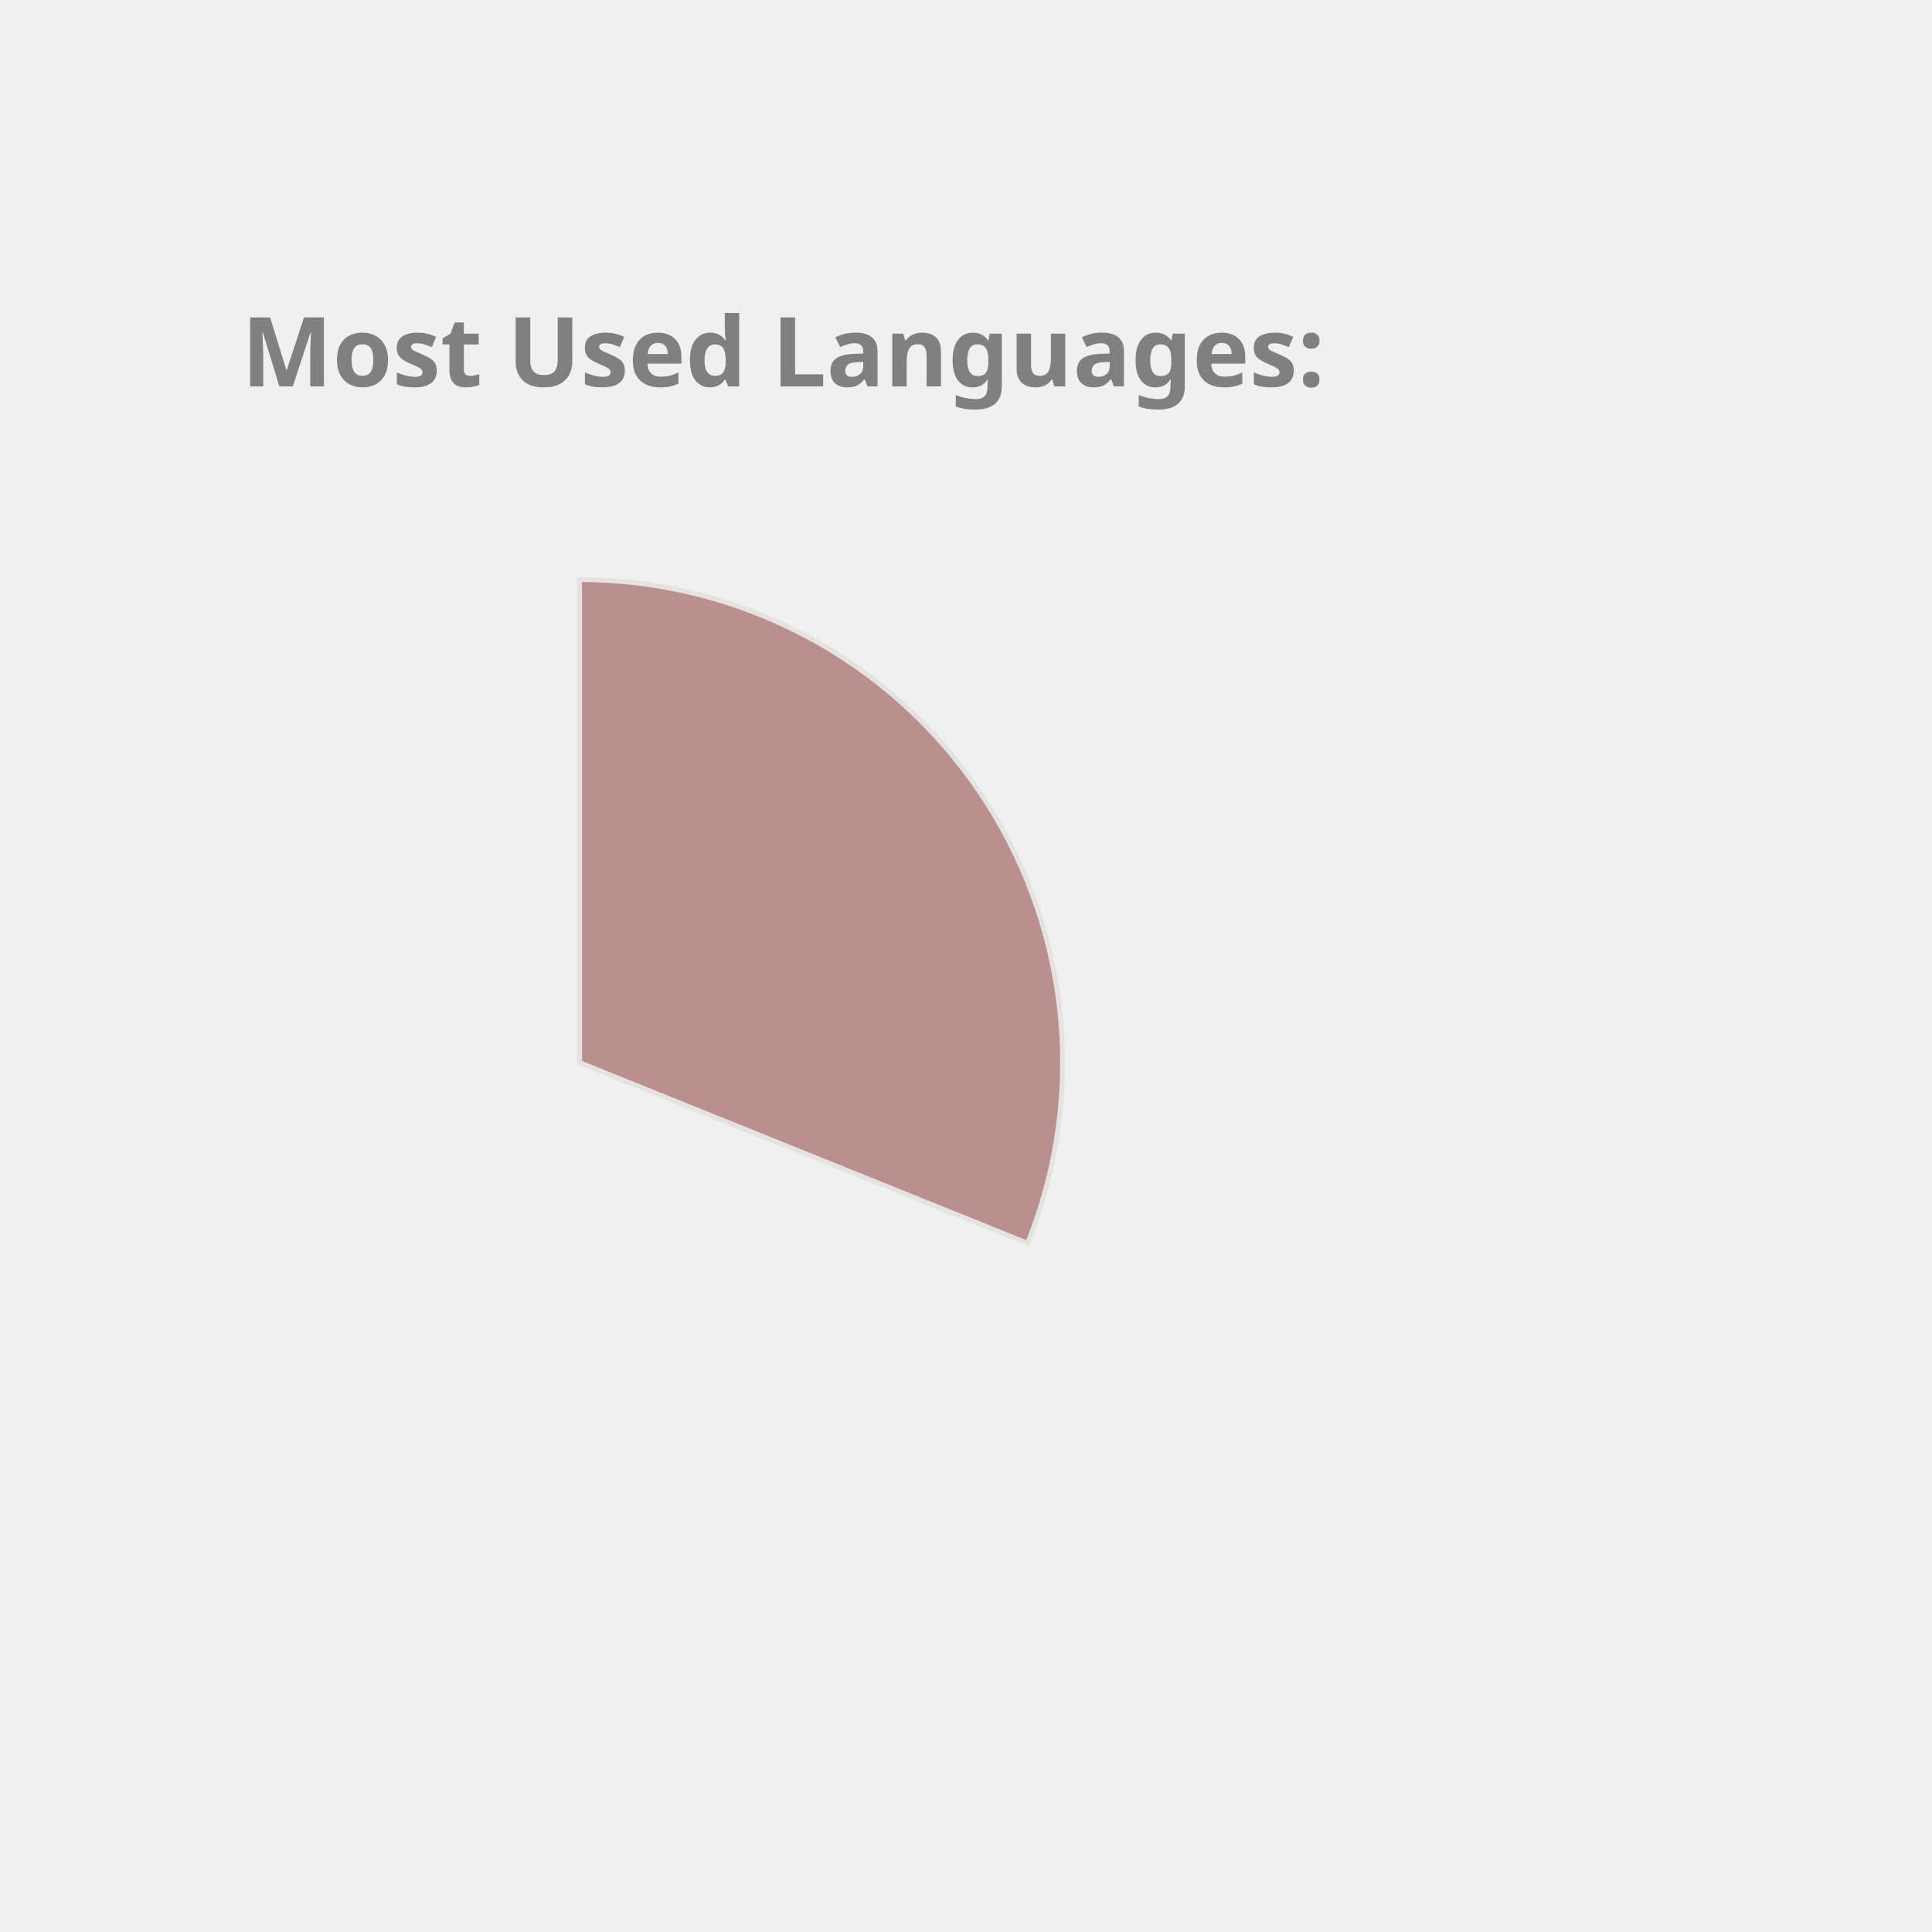
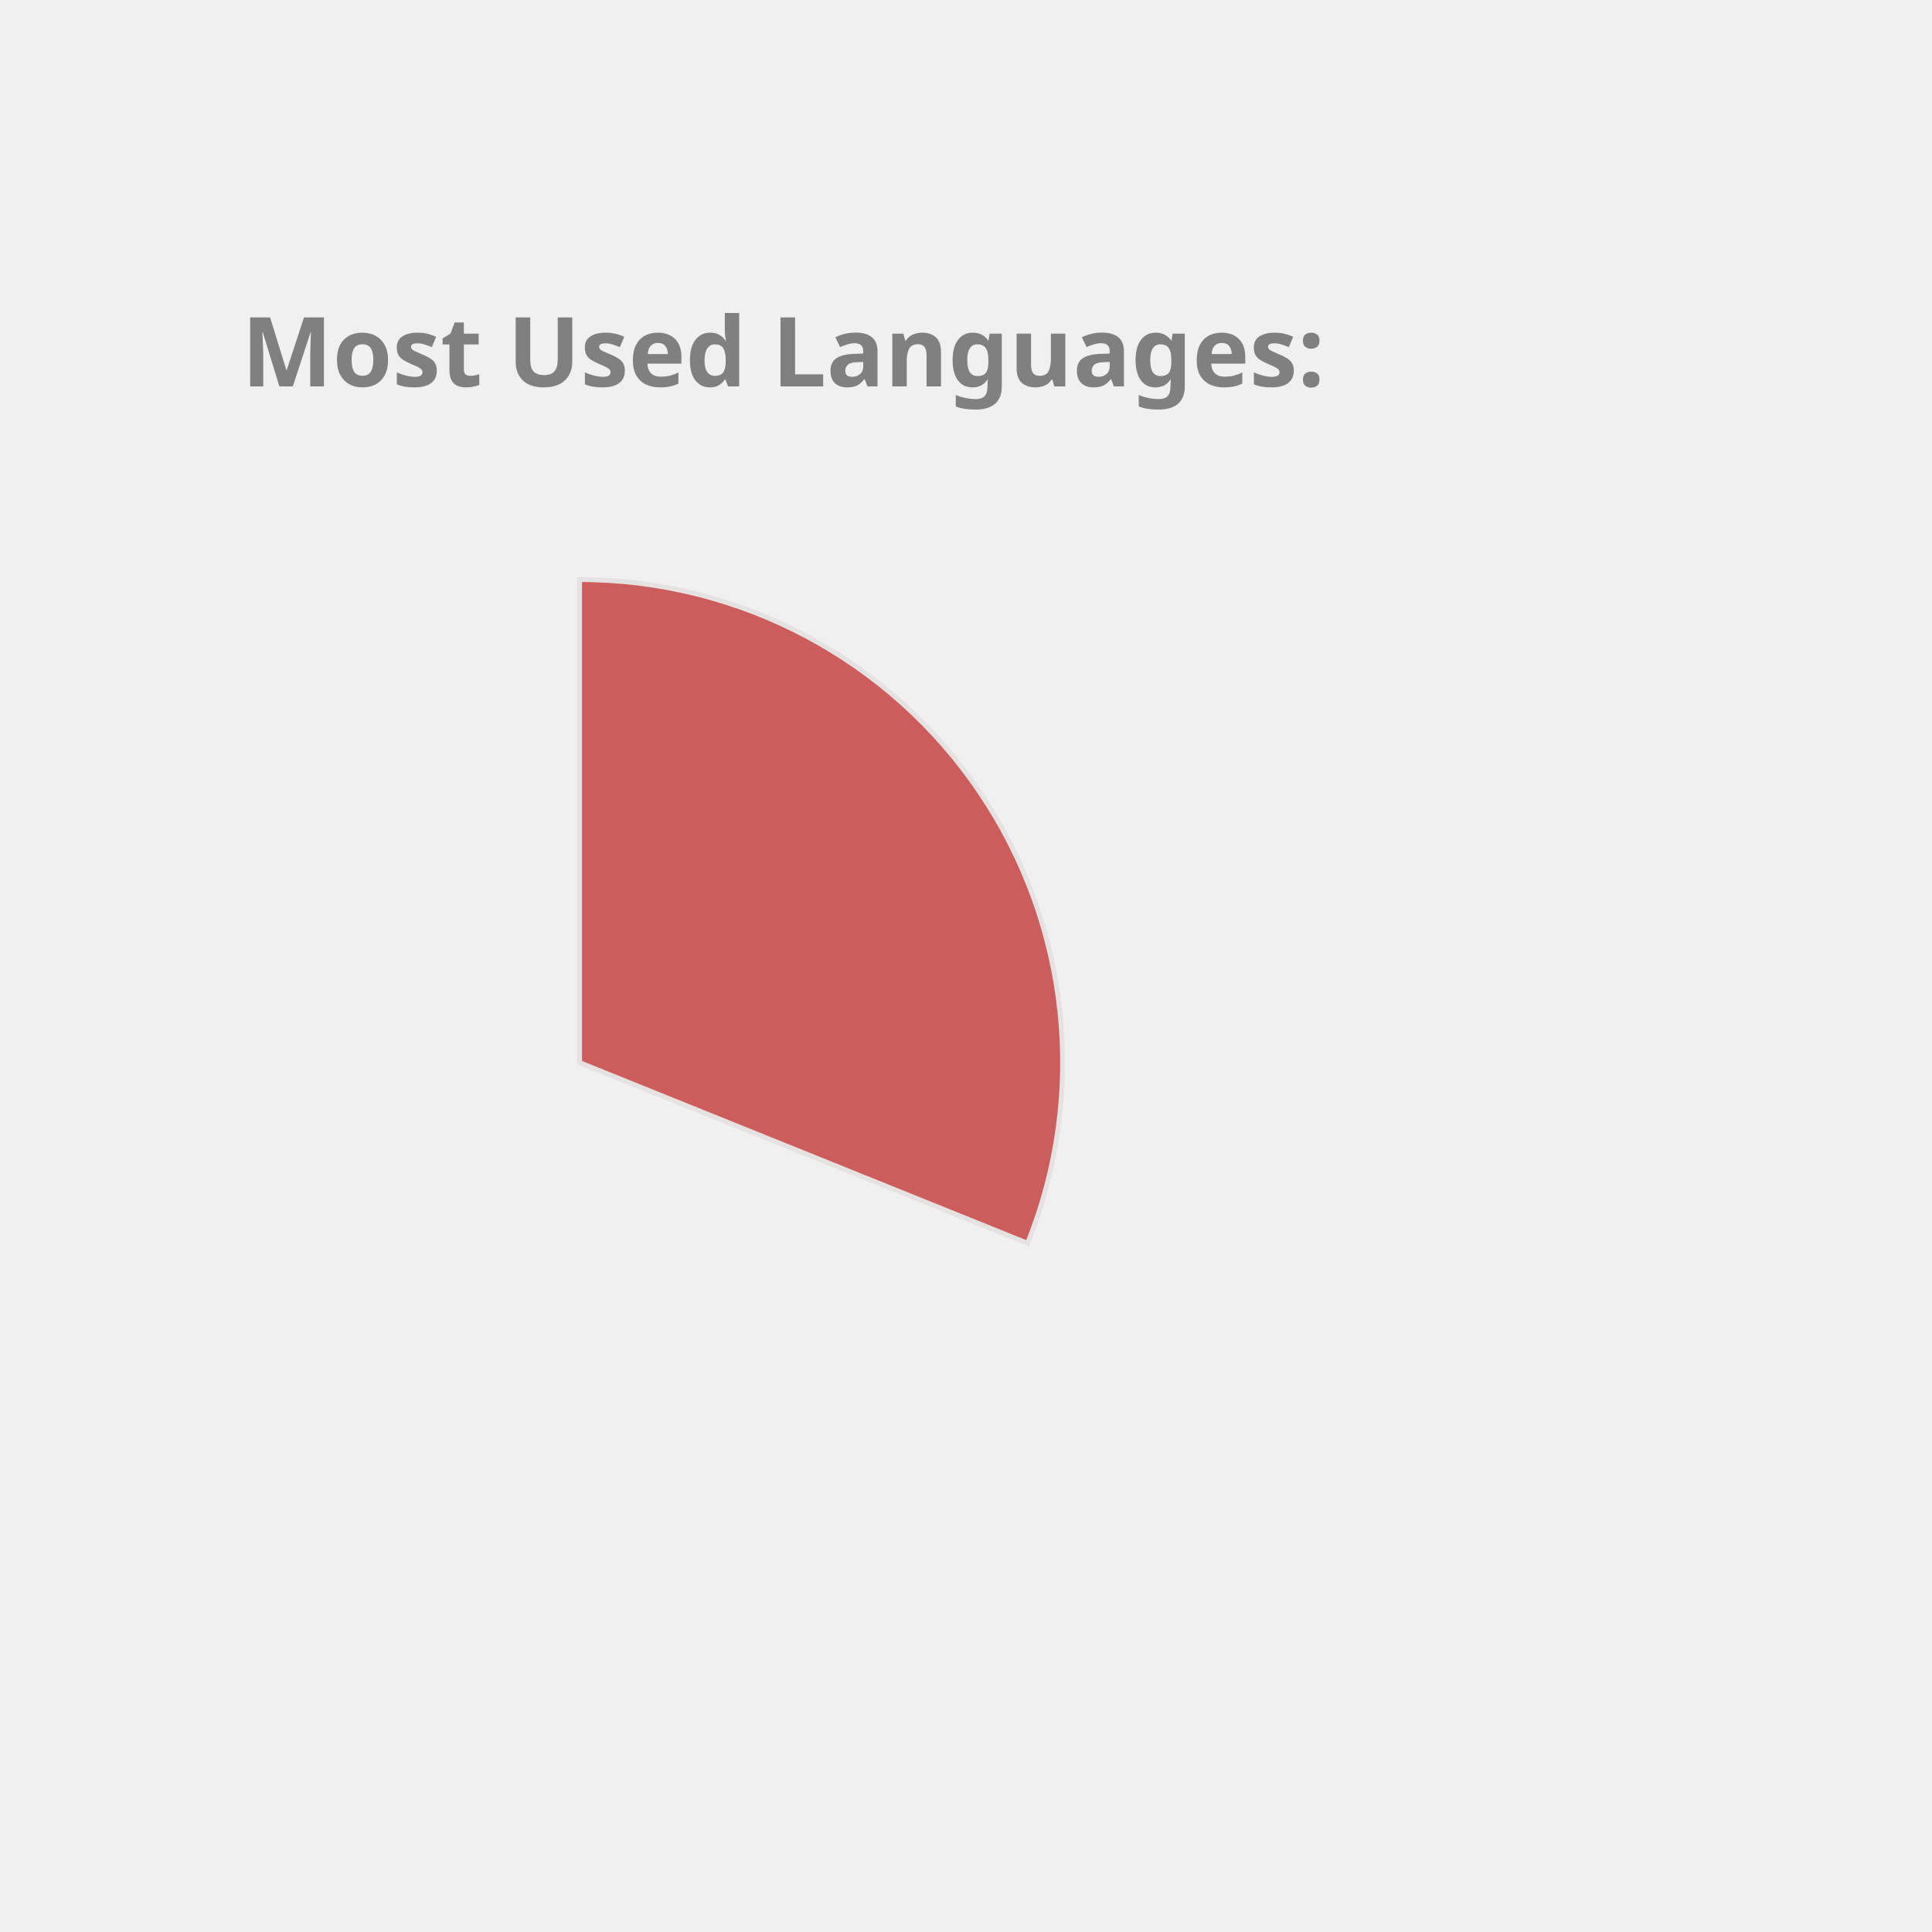
<svg xmlns="http://www.w3.org/2000/svg" height="350px" width="350px" viewBox="0 0 400 400">
  <style> 
        .label {
                font: bold 20px sans-serif;
                color: #404040;
                -webkit-text-stroke: 1px white;
        }

        path {
                stroke: #E6E2E1;
                stroke-width: 1px;
                transform: translate(60px, 100px);
        }

        .path_1 {
                animation: fadeIn 5s linear forwards;
        }

        .path_2 {
                transform: scale(0);
                animation: fadeIn 5s linear forwards 5s;
        }


        
        .path_3 {
                transform: scale(0);
                animation: fadeIn 5s linear forwards 10s;
        }


        .path_4 {
                transform: scale(0);
                animation: fadeIn 5s linear forwards 15s;
        }

        .path_5 {
                transform: scale(0);
                animation: fadeIn 5s linear forwards 20s;
        }

        .path_6 {
                transform: scale(0);
                animation: fadeIn 5s linear forwards 25s;
        }

        .path_7 {
                transform: scale(0);
                animation: fadeIn 5s linear forwards 30s;
        }

        .path_8 {
                transform: scale(0);
                animation: fadeIn 5s linear forwards 35s;
        }

        .path_9 {
                transform: scale(0);
                animation: fadeIn 5s linear forwards 40s;
        }

        .path_10 {
                transform: scale(0);
                animation: fadeIn 5s linear forwards 45s;
        }

        @keyframes fadeIn {
                0% {                        
                        transform: translate(250px, 300px) rotate(0deg) scale(0);
                        
                }
                50% {
                        transform: translate(150px, 220px) rotate(180deg) scale(0.5);
                        
                }
                
                100% {
                        transform: translate(60px, 120px) rotate(360deg) scale(1);
                        
                }
        }
        .txt_1 {
                opacity: 0;
                animation: txtShow 5s linear forwards 0s;
        }

        .txt_2 {
                opacity: 0;
                animation: txtShow 5s linear forwards 5s;
        }

        .txt_3 {
                opacity: 0;
                animation: txtShow 5s linear forwards 10s;
        }

        .txt_4 {
                opacity: 0;
                animation: txtShow 5s linear forwards 15s;
        }

        .txt_5 {
                opacity: 0;
                animation: txtShow 5s linear forwards 20s;
        }

        .txt_6 {
                opacity: 0;
                animation: txtShow 5s linear forwards 25s;
        }

        .txt_7 {
                opacity: 0;
                animation: txtShow 5s linear forwards 30s;
        }

        .txt_8 {
                opacity: 0;
                animation: txtShow 5s linear forwards 35s;
        }

        .txt_9 {
                opacity: 0;
                animation: txtShow 5s linear forwards 40s;
        }

        .txt_10 {
                opacity: 0;
                animation: txtShow 5s linear forwards 45s;
        }

        @keyframes txtShow {
                0% {                        
                        opacity: 0;
                        transform: translate(0px, 0px) scale(0);
                }
                100% {
                        opacity: 1;
                        transform: translate(0px, 0px) scale(1);
                        
                }
        }
</style>
-   <path class="path_1" d="M 60,120 L 60,20 A 100,100 0 0 1 152.745,157.396 Z" fill="RosyBrown" stroke="#fff" stroke-width="2" />
-   <text class="txt_1" x="260" y="150" fill="RosyBrown" stroke="RosyBrown" stroke-width="1">C++</text>
-   <path class="path_2" d="M 60,120 L 152.745,157.396 A 100,100 0 0 1 54.348,219.84 Z" fill="Orchid" stroke="#fff" stroke-width="2" />
-   <text class="txt_2" x="260" y="170" fill="Orchid" stroke="Orchid" stroke-width="1">Python</text>
-   <path class="path_3" d="M 60,120 L 54.348,219.84 A 100,100 0 0 1 -33.873,154.464 Z" fill="LightSeaGreen" stroke="#fff" stroke-width="2" />
-   <text class="txt_3" x="260" y="190" fill="LightSeaGreen" stroke="LightSeaGreen" stroke-width="1">JavaScript</text>
-   <path class="path_4" d="M 60,120 L -33.873,154.464 A 100,100 0 0 1 -34.71,87.906 Z" fill="DodgerBlue" stroke="#fff" stroke-width="2" />
-   <text class="txt_4" x="260" y="210" fill="DodgerBlue" stroke="DodgerBlue" stroke-width="1">Jupyter Notebook</text>
-   <path class="path_5" d="M 60,120 L -34.71,87.906 A 100,100 0 0 1 5.361,36.247 Z" fill="MediumSlateBlue" stroke="#fff" stroke-width="2" />
-   <text class="txt_5" x="260" y="230" fill="MediumSlateBlue" stroke="MediumSlateBlue" stroke-width="1">Java</text>
-   <path class="path_6" d="M 60,120 L 5.361,36.247 A 100,100 0 0 1 38.799,22.273 Z" fill="Crimson" stroke="#fff" stroke-width="2" />
-   <text class="txt_6" x="260" y="250" fill="Crimson" stroke="Crimson" stroke-width="1">HTML</text>
+   <path class="path_1" d="M 60,120 L 60,20 A 100,100 0 0 1 152.745,157.396 Z" fill="IndianRed" stroke="#fff" stroke-width="2" />
+   <text class="txt_1" x="260" y="150" fill="IndianRed" stroke="IndianRed" stroke-width="1">C++</text>
+   <path class="path_2" d="M 60,120 L 152.745,157.396 A 100,100 0 0 1 54.348,219.84 Z" fill="MediumSlateBlue" stroke="#fff" stroke-width="2" />
+   <text class="txt_2" x="260" y="170" fill="MediumSlateBlue" stroke="MediumSlateBlue" stroke-width="1">Python</text>
+   <path class="path_3" d="M 60,120 L 54.348,219.84 A 100,100 0 0 1 -33.873,154.464 Z" fill="Orchid" stroke="#fff" stroke-width="2" />
+   <text class="txt_3" x="260" y="190" fill="Orchid" stroke="Orchid" stroke-width="1">JavaScript</text>
+   <path class="path_4" d="M 60,120 L -33.873,154.464 A 100,100 0 0 1 -34.71,87.906 Z" fill="Tomato" stroke="#fff" stroke-width="2" />
+   <text class="txt_4" x="260" y="210" fill="Tomato" stroke="Tomato" stroke-width="1">Jupyter Notebook</text>
+   <path class="path_5" d="M 60,120 L -34.71,87.906 A 100,100 0 0 1 5.361,36.247 Z" fill="DarkKhaki" stroke="#fff" stroke-width="2" />
+   <text class="txt_5" x="260" y="230" fill="DarkKhaki" stroke="DarkKhaki" stroke-width="1">Java</text>
+   <path class="path_6" d="M 60,120 L 5.361,36.247 A 100,100 0 0 1 38.799,22.273 Z" fill="CornflowerBlue" stroke="#fff" stroke-width="2" />
+   <text class="txt_6" x="260" y="250" fill="CornflowerBlue" stroke="CornflowerBlue" stroke-width="1">HTML</text>
  <path class="path_7" d="M 60,120 L 38.799,22.273 A 100,100 0 0 1 51.215,20.387 Z" fill="MediumAquaMarine" stroke="#fff" stroke-width="2" />
  <text class="txt_7" x="260" y="270" fill="MediumAquaMarine" stroke="MediumAquaMarine" stroke-width="1">TypeScript</text>
-   <path class="path_8" d="M 60,120 L 51.215,20.387 A 100,100 0 0 1 57.487,20.032 Z" fill="Pink" stroke="#fff" stroke-width="2" />
-   <text class="txt_8" x="260" y="290" fill="Pink" stroke="Pink" stroke-width="1">Shell</text>
-   <path class="path_9" d="M 60,120 L 57.487,20.032 A 100,100 0 0 1 60.628,20.002 Z" fill="SteelBlue" stroke="#fff" stroke-width="2" />
-   <text class="txt_9" x="260" y="310" fill="SteelBlue" stroke="SteelBlue" stroke-width="1">CSS</text>
+   <path class="path_8" d="M 60,120 L 51.215,20.387 A 100,100 0 0 1 57.487,20.032 Z" fill="SteelBlue" stroke="#fff" stroke-width="2" />
+   <text class="txt_8" x="260" y="290" fill="SteelBlue" stroke="SteelBlue" stroke-width="1">Shell</text>
+   <path class="path_9" d="M 60,120 L 57.487,20.032 A 100,100 0 0 1 60.628,20.002 Z" fill="Orange" stroke="#fff" stroke-width="2" />
+   <text class="txt_9" x="260" y="310" fill="Orange" stroke="Orange" stroke-width="1">CSS</text>
  <g class="label">
    <text x="50" y="80" fill="grey">Most Used Languages:</text>
  </g>
</svg>
